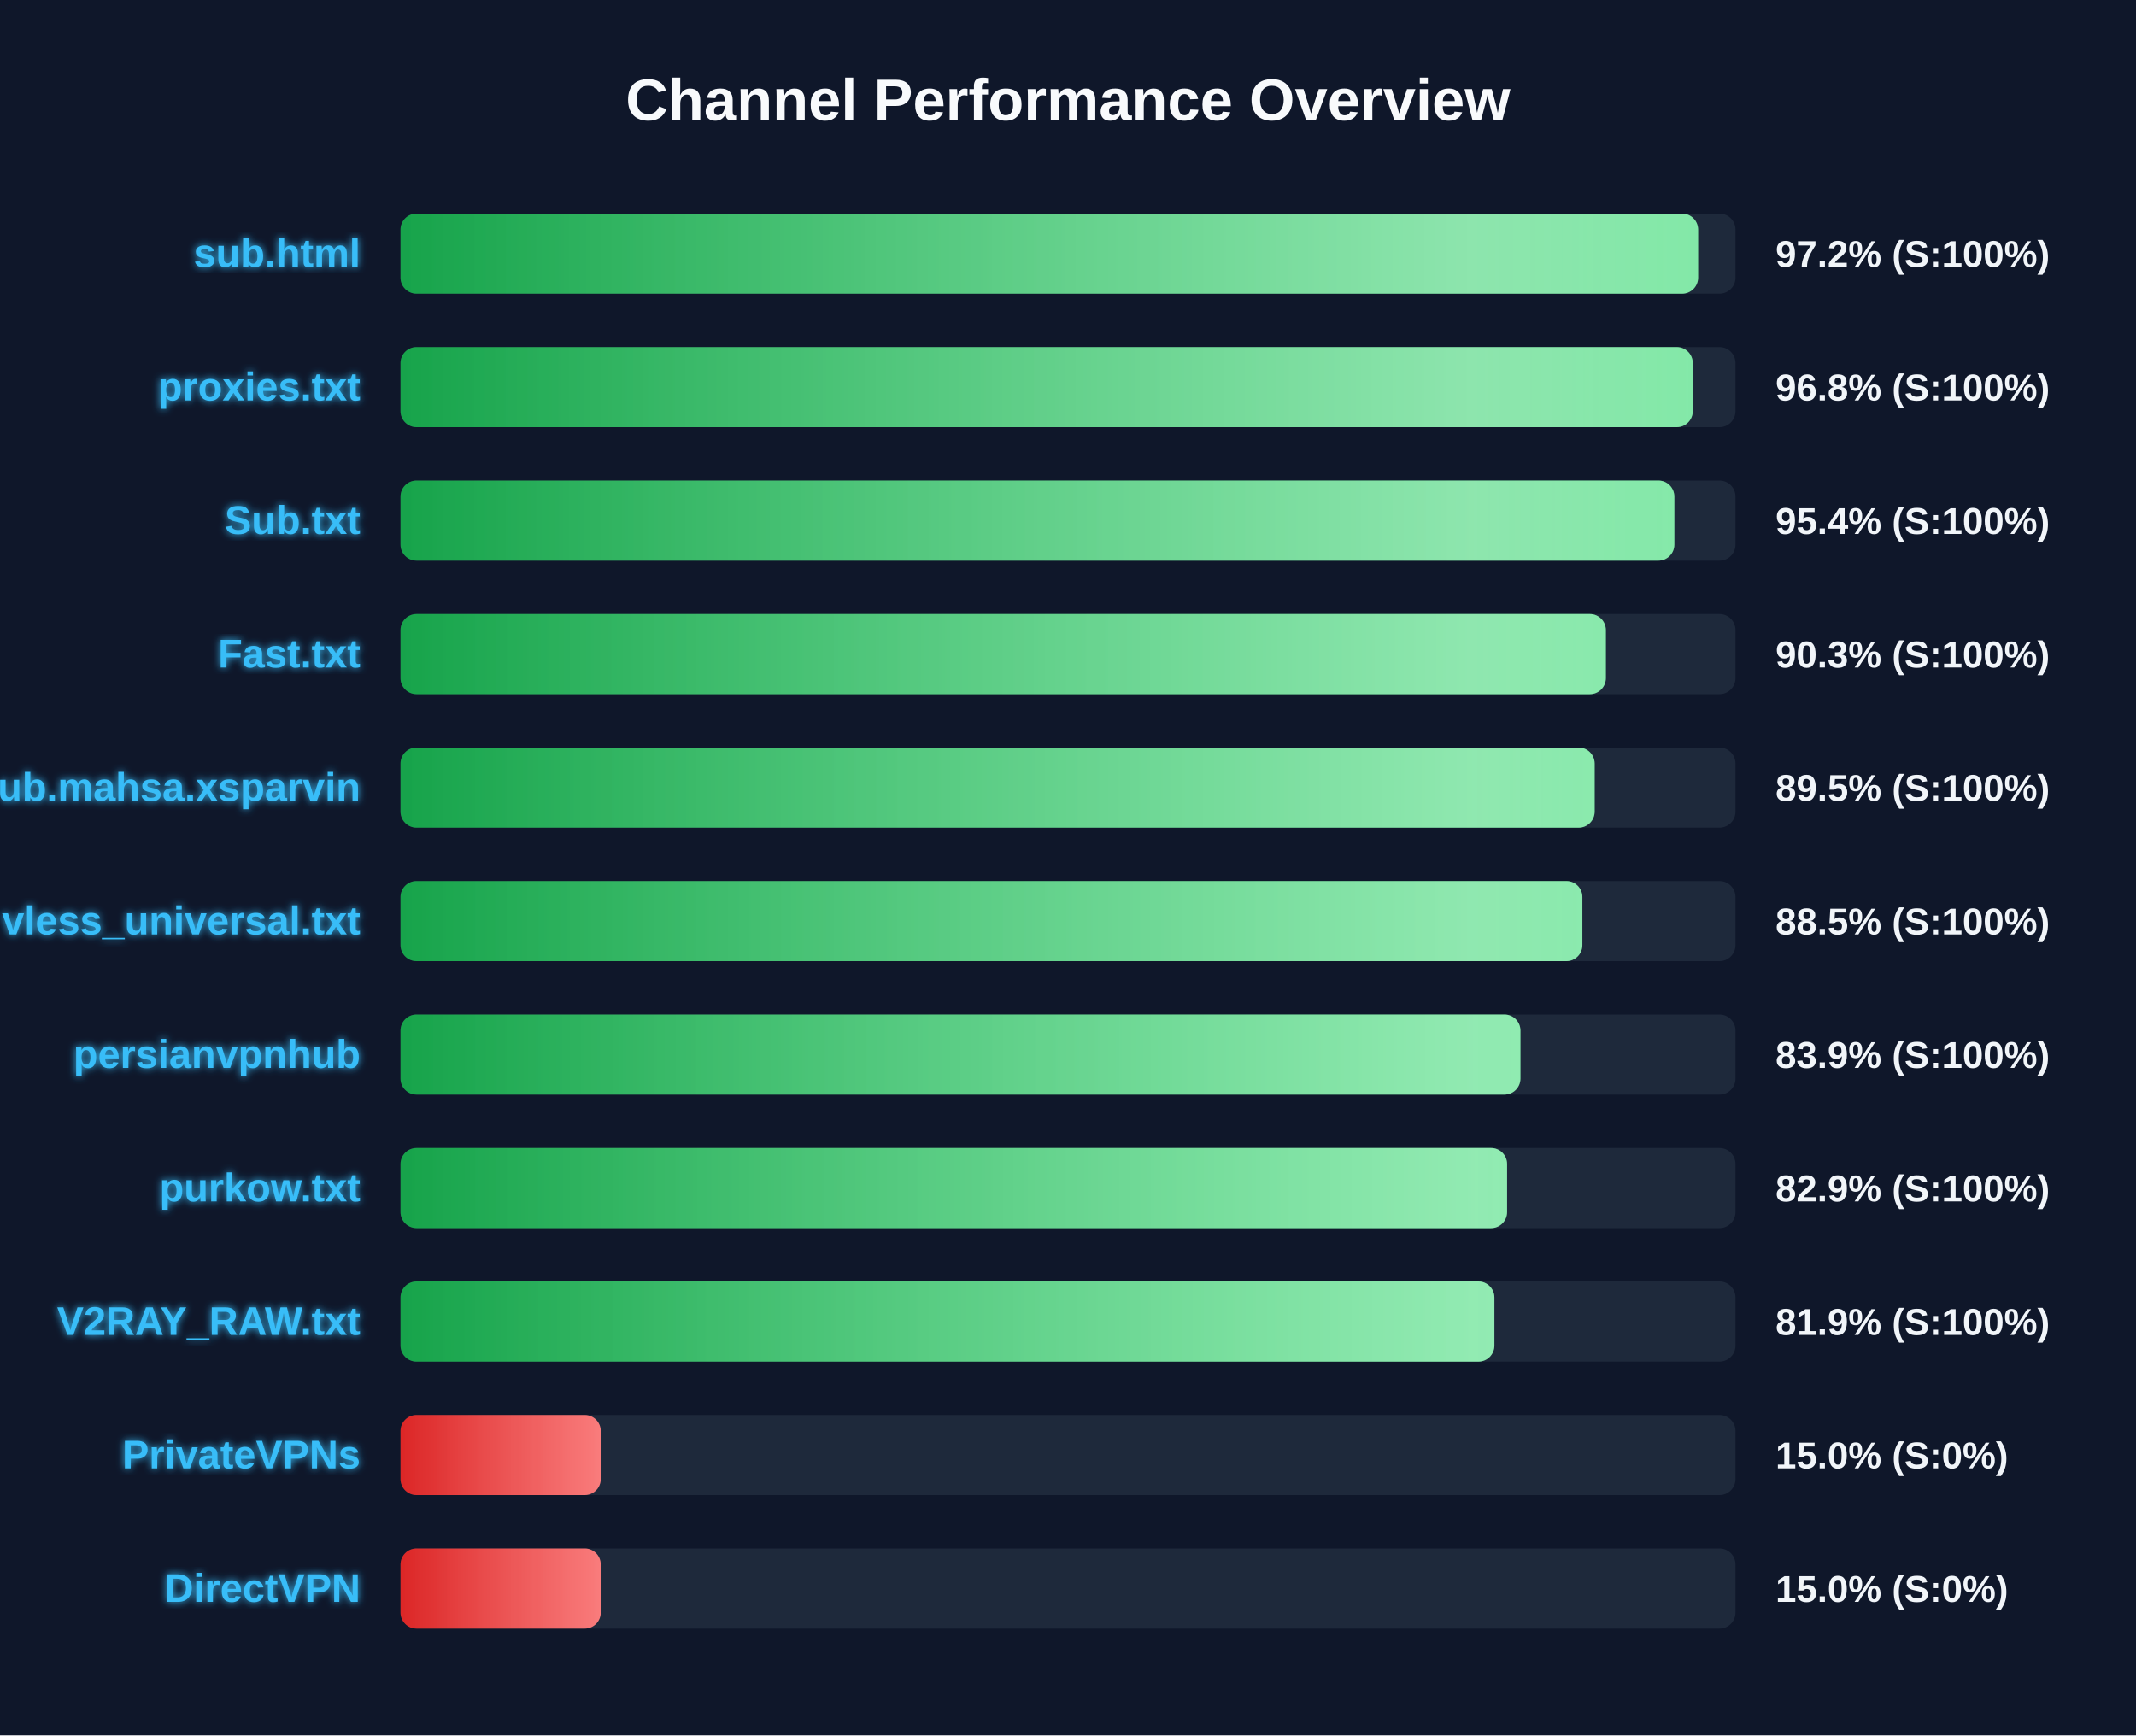
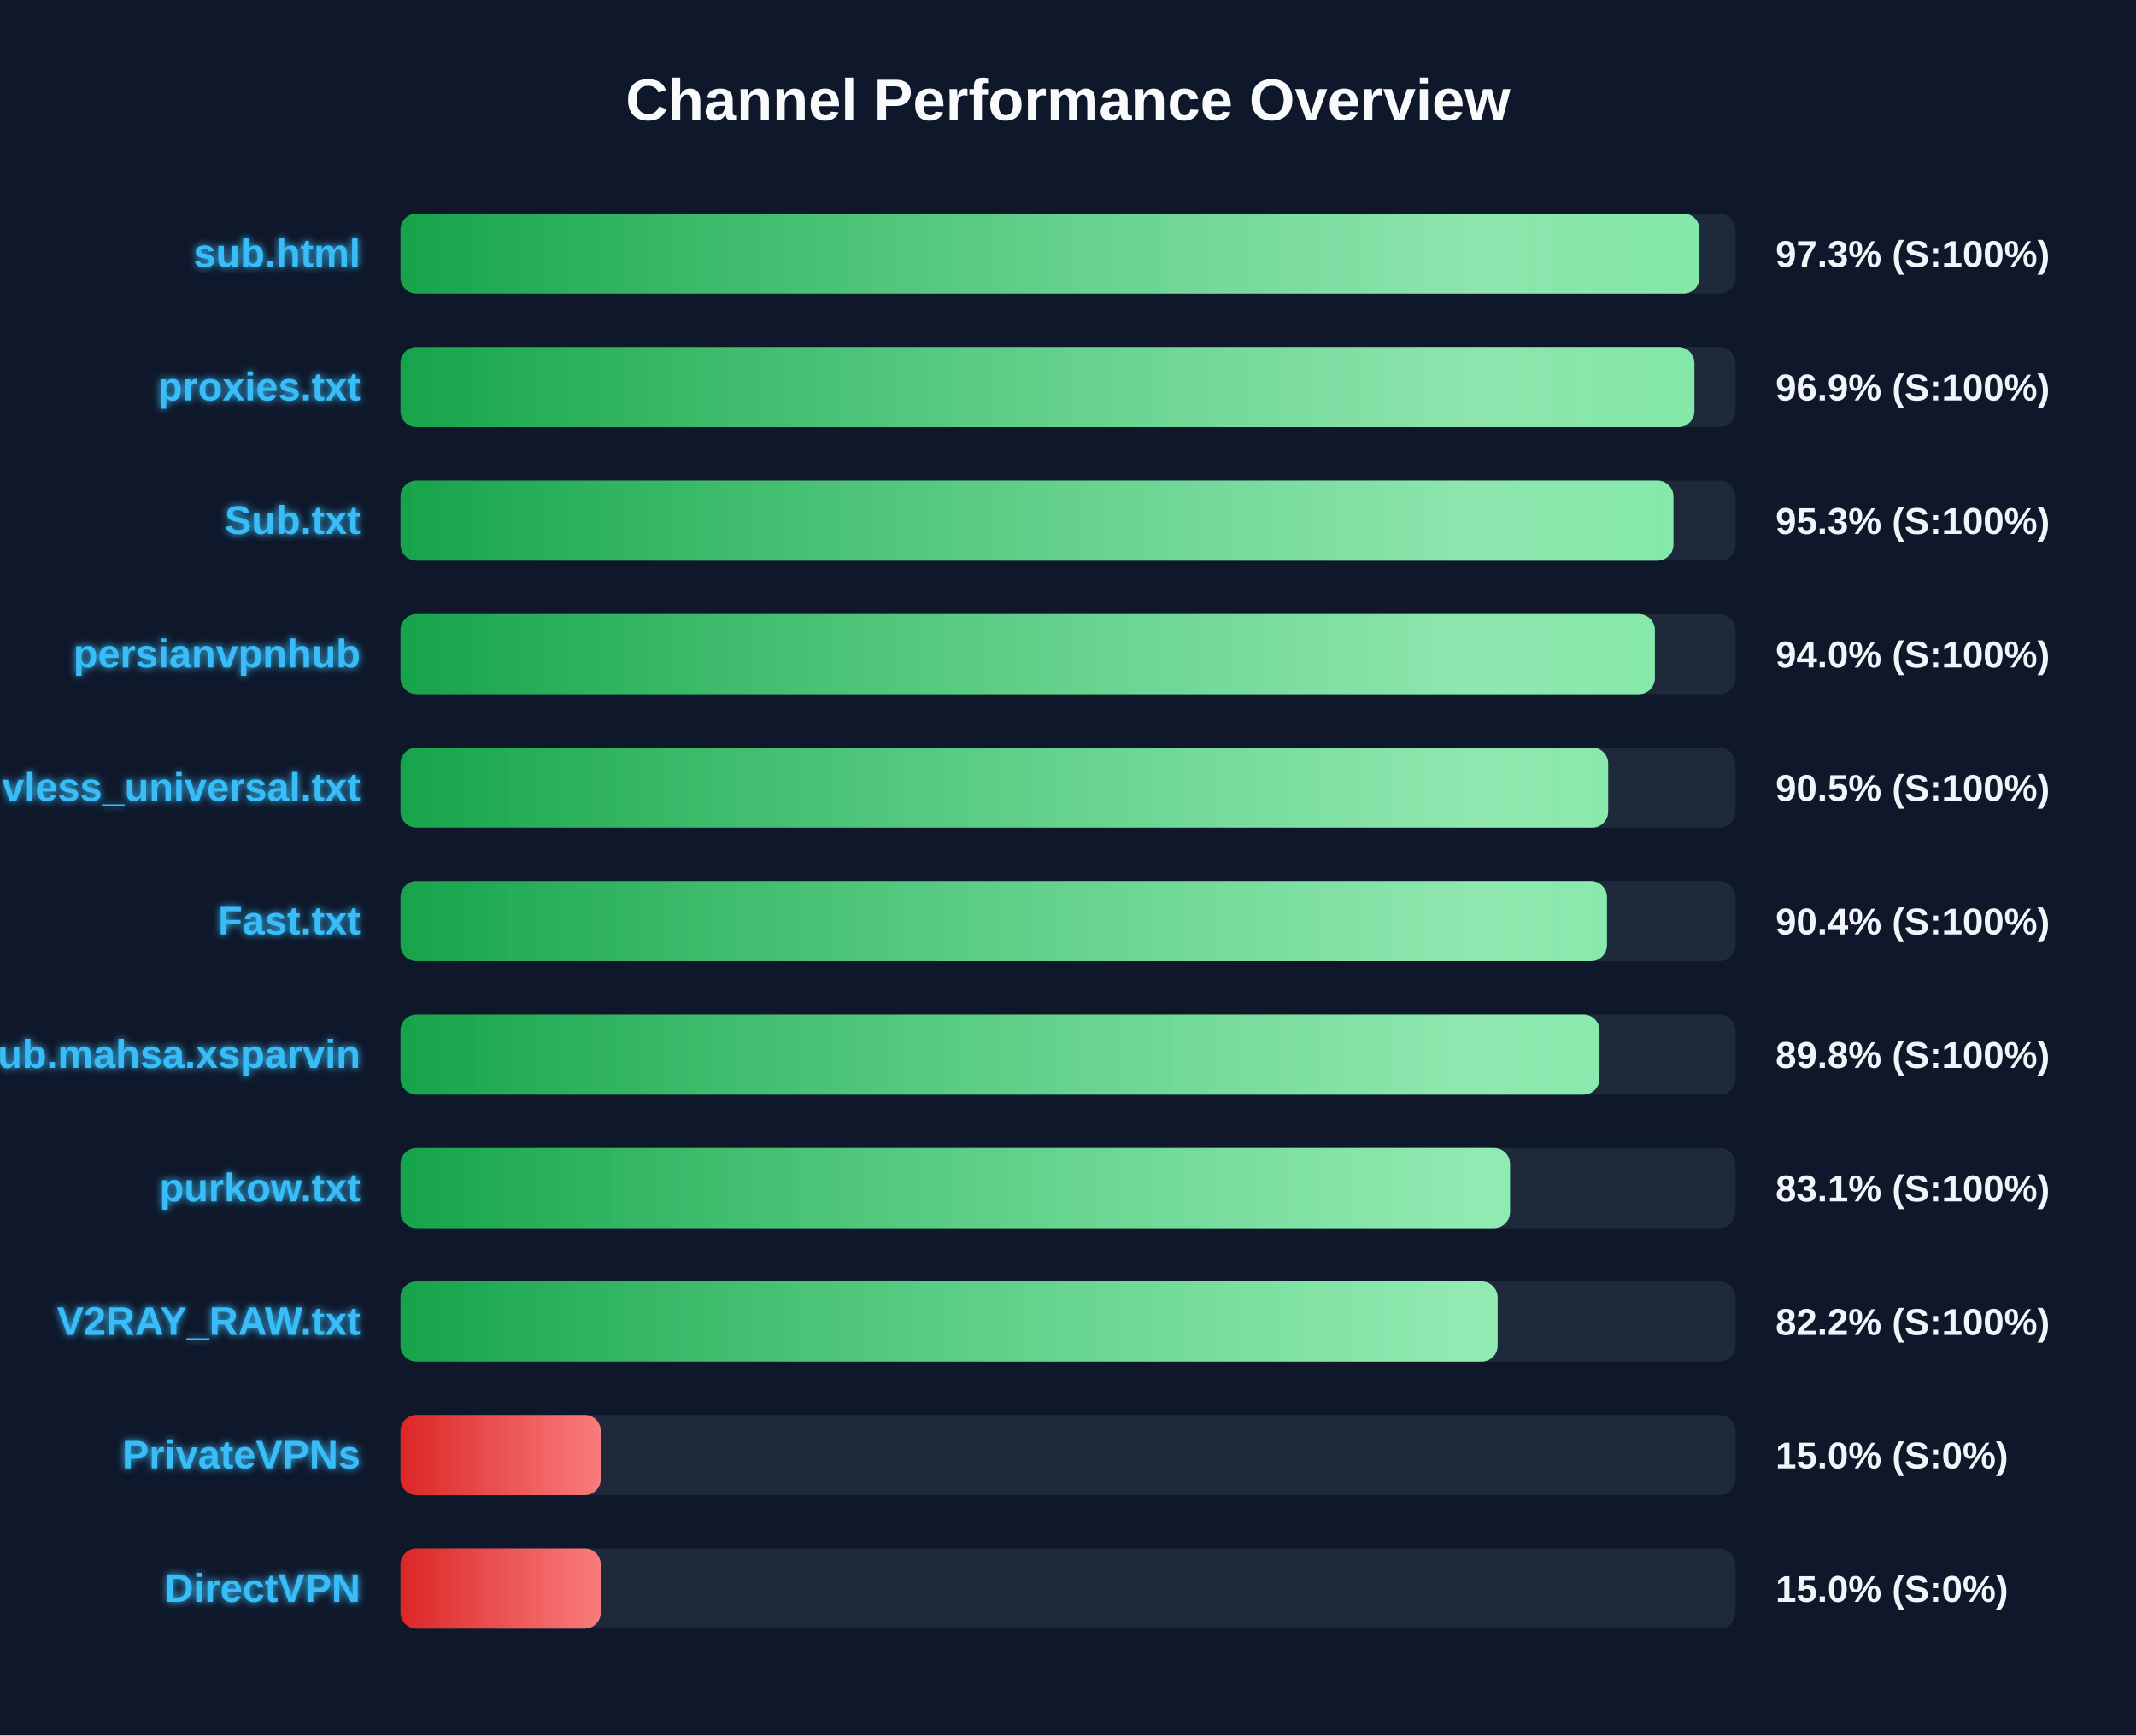
<svg xmlns="http://www.w3.org/2000/svg" width="800" height="650" version="1.1">
  <defs>
    <linearGradient id="grad-green" x1="0%" y1="0%" x2="100%" y2="0%">
      <stop offset="0%" stop-color="#16a34a" />
      <stop offset="100%" stop-color="#4ade80" />
    </linearGradient>
    <linearGradient id="grad-yellow" x1="0%" y1="0%" x2="100%" y2="0%">
      <stop offset="0%" stop-color="#ca8a04" />
      <stop offset="100%" stop-color="#fde047" />
    </linearGradient>
    <linearGradient id="grad-red" x1="0%" y1="0%" x2="100%" y2="0%">
      <stop offset="0%" stop-color="#dc2626" />
      <stop offset="100%" stop-color="#f87171" />
    </linearGradient>
    <linearGradient id="shimmer" x1="0%" y1="0%" x2="100%" y2="0%">
      <stop offset="0%" stop-color="rgba(255,255,255,0)" />
      <stop offset="50%" stop-color="rgba(255,255,255,0.4)" />
      <stop offset="100%" stop-color="rgba(255,255,255,0)" />
    </linearGradient>
    <filter id="glow" x="-20%" y="-20%" width="140%" height="140%">
      <feGaussianBlur stdDeviation="1.5" result="blur" />
      <feComposite in="SourceGraphic" in2="blur" operator="over" />
    </filter>
  </defs>
  <style>
        .bg-rect { fill: #0f172a; }
        .title { font: bold 22px 'Segoe UI', Arial, sans-serif; fill: #f8fafc; }
        .row { font: bold 15px 'Segoe UI', Arial, sans-serif; fill: #38bdf8; filter: url(#glow); }
        .score { font: bold 14px 'Segoe UI', Arial, sans-serif; fill: #f1f5f9; }
        @keyframes shimmer-anim {
            0% { transform: translateX(-100%); }
            100% { transform: translateX(200%); }
        }
        .shimmer-rect {
            animation: shimmer-anim 2.5s infinite linear;
        }
    </style>
  <rect width="100%" height="100%" class="bg-rect" />
  <text x="400" y="45" text-anchor="middle" class="title">Channel Performance Overview</text>
  <rect x="150" y="80" width="500" height="30" fill="#1e293b" rx="6" />
  <clipPath id="clip-0">
-     <rect x="150" y="80" width="486.0" height="30" rx="6" />
+     <rect x="150" y="80" width="486.5" height="30" rx="6" />
  </clipPath>
-   <rect x="150" y="80" width="486.0" height="30" fill="url(#grad-green)" rx="6" />
+   <rect x="150" y="80" width="486.5" height="30" fill="url(#grad-green)" rx="6" />
  <g clip-path="url(#clip-0)">
    <rect x="150" y="80" width="100%" height="30" fill="url(#shimmer)" class="shimmer-rect" />
  </g>
  <text x="135" y="100" text-anchor="end" class="row">sub.html</text>
-   <text x="665" y="100" text-anchor="start" class="score">97.2% (S:100%)</text>
+   <text x="665" y="100" text-anchor="start" class="score">97.3% (S:100%)</text>
  <rect x="150" y="130" width="500" height="30" fill="#1e293b" rx="6" />
  <clipPath id="clip-1">
-     <rect x="150" y="130" width="484.0" height="30" rx="6" />
+     <rect x="150" y="130" width="484.6" height="30" rx="6" />
  </clipPath>
-   <rect x="150" y="130" width="484.0" height="30" fill="url(#grad-green)" rx="6" />
+   <rect x="150" y="130" width="484.6" height="30" fill="url(#grad-green)" rx="6" />
  <g clip-path="url(#clip-1)">
    <rect x="150" y="130" width="100%" height="30" fill="url(#shimmer)" class="shimmer-rect" />
  </g>
  <text x="135" y="150" text-anchor="end" class="row">proxies.txt</text>
-   <text x="665" y="150" text-anchor="start" class="score">96.8% (S:100%)</text>
+   <text x="665" y="150" text-anchor="start" class="score">96.9% (S:100%)</text>
  <rect x="150" y="180" width="500" height="30" fill="#1e293b" rx="6" />
  <clipPath id="clip-2">
-     <rect x="150" y="180" width="477.1" height="30" rx="6" />
+     <rect x="150" y="180" width="476.75" height="30" rx="6" />
  </clipPath>
-   <rect x="150" y="180" width="477.1" height="30" fill="url(#grad-green)" rx="6" />
+   <rect x="150" y="180" width="476.75" height="30" fill="url(#grad-green)" rx="6" />
  <g clip-path="url(#clip-2)">
    <rect x="150" y="180" width="100%" height="30" fill="url(#shimmer)" class="shimmer-rect" />
  </g>
  <text x="135" y="200" text-anchor="end" class="row">Sub.txt</text>
-   <text x="665" y="200" text-anchor="start" class="score">95.4% (S:100%)</text>
+   <text x="665" y="200" text-anchor="start" class="score">95.3% (S:100%)</text>
  <rect x="150" y="230" width="500" height="30" fill="#1e293b" rx="6" />
  <clipPath id="clip-3">
-     <rect x="150" y="230" width="451.45" height="30" rx="6" />
+     <rect x="150" y="230" width="469.8" height="30" rx="6" />
  </clipPath>
-   <rect x="150" y="230" width="451.45" height="30" fill="url(#grad-green)" rx="6" />
+   <rect x="150" y="230" width="469.8" height="30" fill="url(#grad-green)" rx="6" />
  <g clip-path="url(#clip-3)">
    <rect x="150" y="230" width="100%" height="30" fill="url(#shimmer)" class="shimmer-rect" />
  </g>
-   <text x="135" y="250" text-anchor="end" class="row">Fast.txt</text>
-   <text x="665" y="250" text-anchor="start" class="score">90.3% (S:100%)</text>
+   <text x="135" y="250" text-anchor="end" class="row">persianvpnhub</text>
+   <text x="665" y="250" text-anchor="start" class="score">94.0% (S:100%)</text>
  <rect x="150" y="280" width="500" height="30" fill="#1e293b" rx="6" />
  <clipPath id="clip-4">
-     <rect x="150" y="280" width="447.25" height="30" rx="6" />
+     <rect x="150" y="280" width="452.3" height="30" rx="6" />
  </clipPath>
-   <rect x="150" y="280" width="447.25" height="30" fill="url(#grad-green)" rx="6" />
+   <rect x="150" y="280" width="452.3" height="30" fill="url(#grad-green)" rx="6" />
  <g clip-path="url(#clip-4)">
    <rect x="150" y="280" width="100%" height="30" fill="url(#shimmer)" class="shimmer-rect" />
  </g>
-   <text x="135" y="300" text-anchor="end" class="row">Sub.mahsa.xsparvin</text>
-   <text x="665" y="300" text-anchor="start" class="score">89.5% (S:100%)</text>
+   <text x="135" y="300" text-anchor="end" class="row">vless_universal.txt</text>
+   <text x="665" y="300" text-anchor="start" class="score">90.5% (S:100%)</text>
  <rect x="150" y="330" width="500" height="30" fill="#1e293b" rx="6" />
  <clipPath id="clip-5">
-     <rect x="150" y="330" width="442.65" height="30" rx="6" />
+     <rect x="150" y="330" width="451.85" height="30" rx="6" />
  </clipPath>
-   <rect x="150" y="330" width="442.65" height="30" fill="url(#grad-green)" rx="6" />
+   <rect x="150" y="330" width="451.85" height="30" fill="url(#grad-green)" rx="6" />
  <g clip-path="url(#clip-5)">
    <rect x="150" y="330" width="100%" height="30" fill="url(#shimmer)" class="shimmer-rect" />
  </g>
-   <text x="135" y="350" text-anchor="end" class="row">vless_universal.txt</text>
-   <text x="665" y="350" text-anchor="start" class="score">88.5% (S:100%)</text>
+   <text x="135" y="350" text-anchor="end" class="row">Fast.txt</text>
+   <text x="665" y="350" text-anchor="start" class="score">90.4% (S:100%)</text>
  <rect x="150" y="380" width="500" height="30" fill="#1e293b" rx="6" />
  <clipPath id="clip-6">
-     <rect x="150" y="380" width="419.45" height="30" rx="6" />
+     <rect x="150" y="380" width="449.05" height="30" rx="6" />
  </clipPath>
-   <rect x="150" y="380" width="419.45" height="30" fill="url(#grad-green)" rx="6" />
+   <rect x="150" y="380" width="449.05" height="30" fill="url(#grad-green)" rx="6" />
  <g clip-path="url(#clip-6)">
    <rect x="150" y="380" width="100%" height="30" fill="url(#shimmer)" class="shimmer-rect" />
  </g>
-   <text x="135" y="400" text-anchor="end" class="row">persianvpnhub</text>
-   <text x="665" y="400" text-anchor="start" class="score">83.9% (S:100%)</text>
+   <text x="135" y="400" text-anchor="end" class="row">Sub.mahsa.xsparvin</text>
+   <text x="665" y="400" text-anchor="start" class="score">89.8% (S:100%)</text>
  <rect x="150" y="430" width="500" height="30" fill="#1e293b" rx="6" />
  <clipPath id="clip-7">
-     <rect x="150" y="430" width="414.45" height="30" rx="6" />
+     <rect x="150" y="430" width="415.55" height="30" rx="6" />
  </clipPath>
-   <rect x="150" y="430" width="414.45" height="30" fill="url(#grad-green)" rx="6" />
+   <rect x="150" y="430" width="415.55" height="30" fill="url(#grad-green)" rx="6" />
  <g clip-path="url(#clip-7)">
    <rect x="150" y="430" width="100%" height="30" fill="url(#shimmer)" class="shimmer-rect" />
  </g>
  <text x="135" y="450" text-anchor="end" class="row">purkow.txt</text>
-   <text x="665" y="450" text-anchor="start" class="score">82.9% (S:100%)</text>
+   <text x="665" y="450" text-anchor="start" class="score">83.1% (S:100%)</text>
  <rect x="150" y="480" width="500" height="30" fill="#1e293b" rx="6" />
  <clipPath id="clip-8">
-     <rect x="150" y="480" width="409.7" height="30" rx="6" />
+     <rect x="150" y="480" width="410.9" height="30" rx="6" />
  </clipPath>
-   <rect x="150" y="480" width="409.7" height="30" fill="url(#grad-green)" rx="6" />
+   <rect x="150" y="480" width="410.9" height="30" fill="url(#grad-green)" rx="6" />
  <g clip-path="url(#clip-8)">
    <rect x="150" y="480" width="100%" height="30" fill="url(#shimmer)" class="shimmer-rect" />
  </g>
  <text x="135" y="500" text-anchor="end" class="row">V2RAY_RAW.txt</text>
-   <text x="665" y="500" text-anchor="start" class="score">81.9% (S:100%)</text>
+   <text x="665" y="500" text-anchor="start" class="score">82.2% (S:100%)</text>
  <rect x="150" y="530" width="500" height="30" fill="#1e293b" rx="6" />
  <clipPath id="clip-9">
    <rect x="150" y="530" width="75.0" height="30" rx="6" />
  </clipPath>
  <rect x="150" y="530" width="75.0" height="30" fill="url(#grad-red)" rx="6" />
  <g clip-path="url(#clip-9)">
    <rect x="150" y="530" width="100%" height="30" fill="url(#shimmer)" class="shimmer-rect" />
  </g>
  <text x="135" y="550" text-anchor="end" class="row">PrivateVPNs</text>
  <text x="665" y="550" text-anchor="start" class="score">15.0% (S:0%)</text>
  <rect x="150" y="580" width="500" height="30" fill="#1e293b" rx="6" />
  <clipPath id="clip-10">
    <rect x="150" y="580" width="75.0" height="30" rx="6" />
  </clipPath>
  <rect x="150" y="580" width="75.0" height="30" fill="url(#grad-red)" rx="6" />
  <g clip-path="url(#clip-10)">
    <rect x="150" y="580" width="100%" height="30" fill="url(#shimmer)" class="shimmer-rect" />
  </g>
  <text x="135" y="600" text-anchor="end" class="row">DirectVPN</text>
  <text x="665" y="600" text-anchor="start" class="score">15.0% (S:0%)</text>
</svg>
